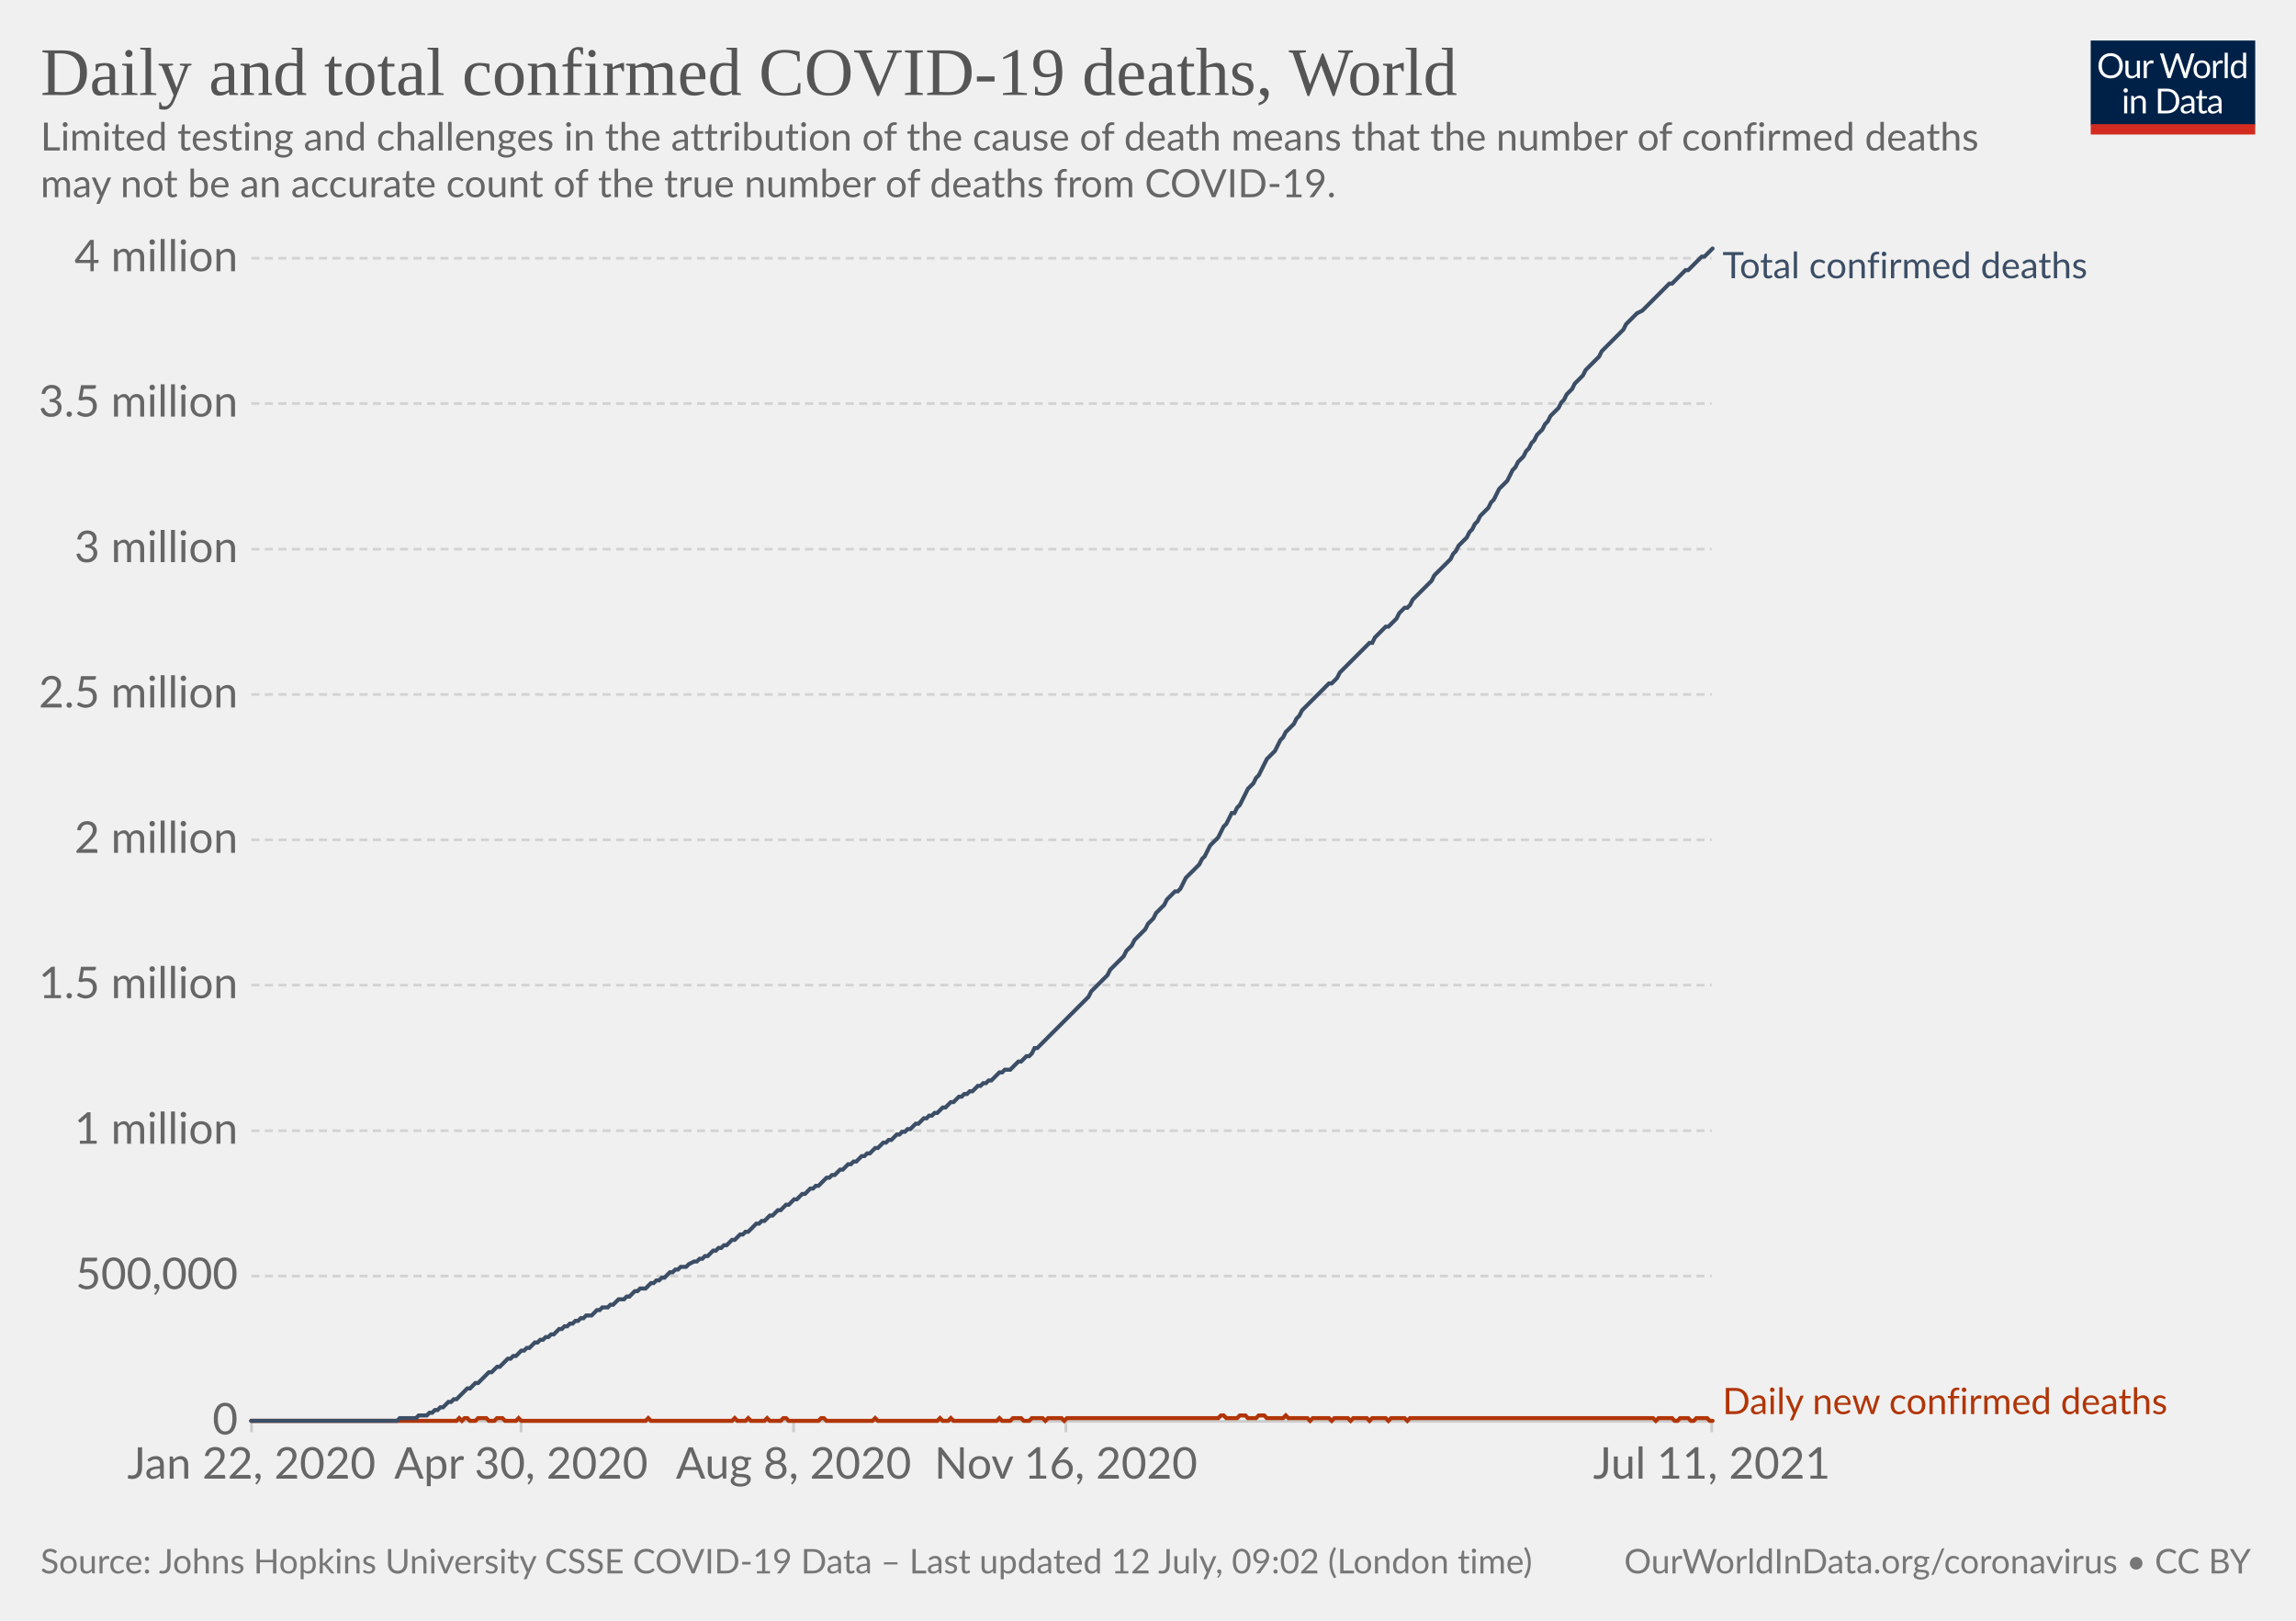
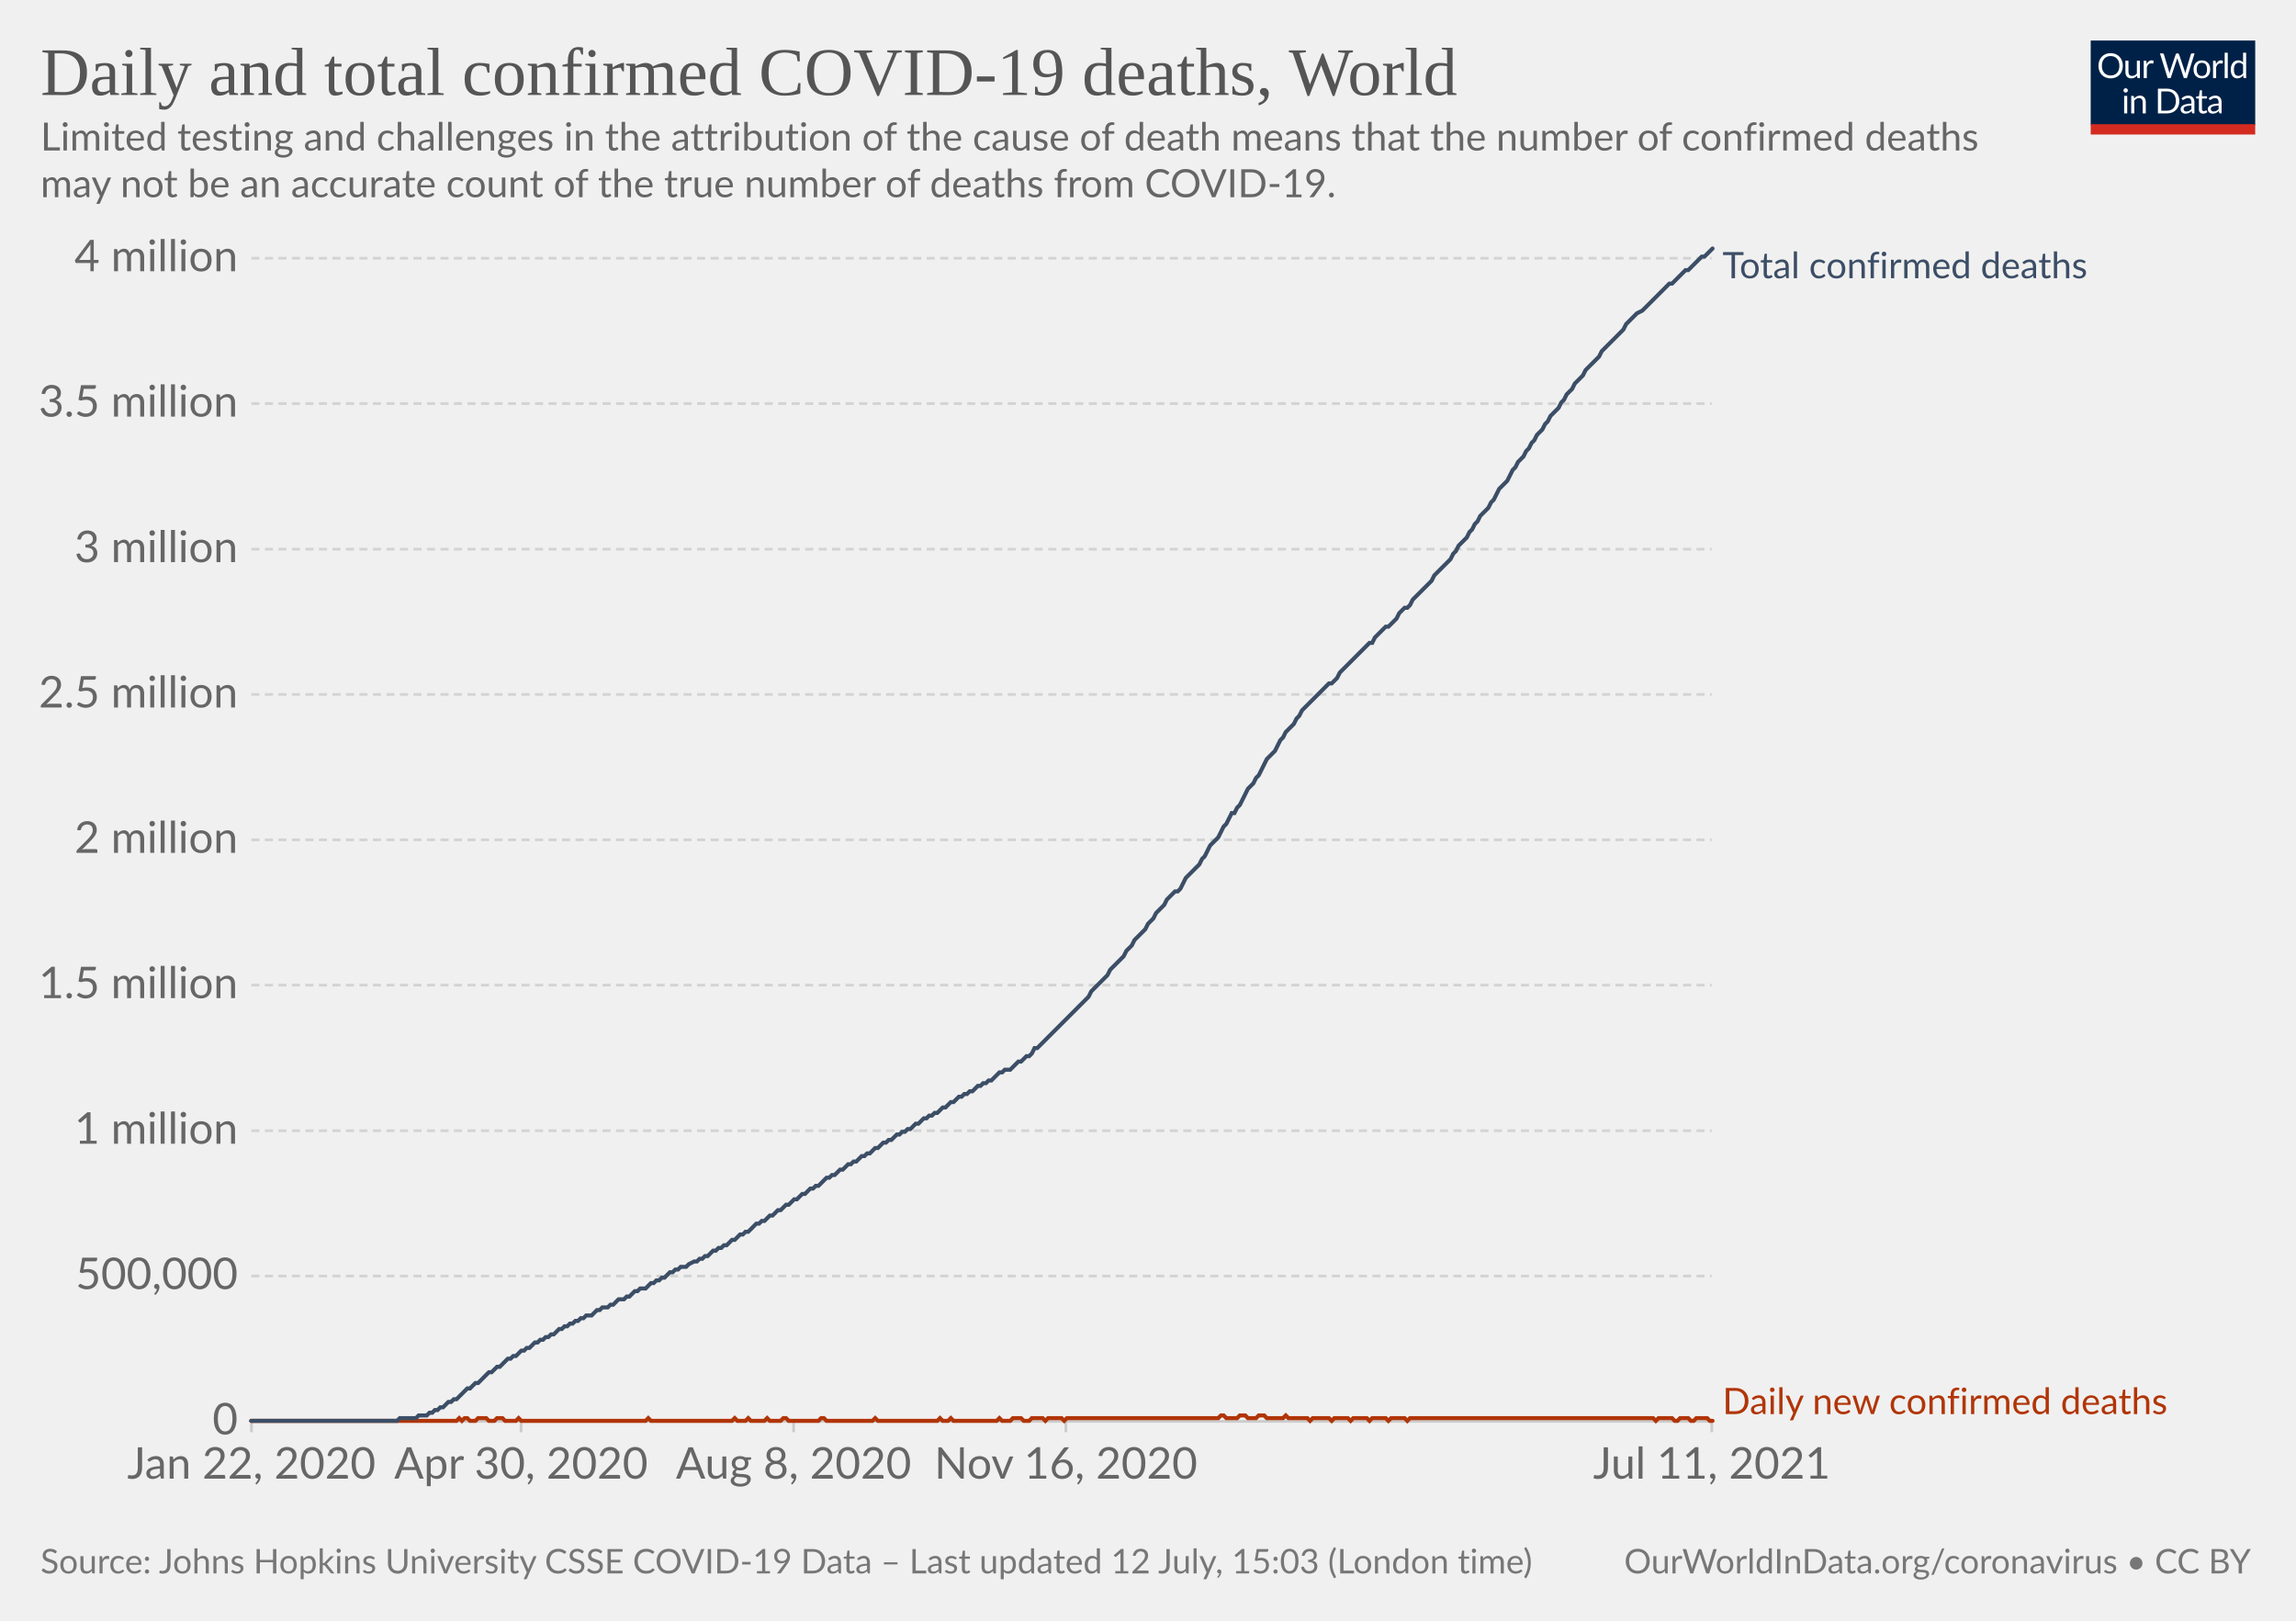
<svg xmlns="http://www.w3.org/2000/svg" version="1.1" style="background-color:#fff;-webkit-font-smoothing:antialiased" width="850" height="600" viewBox="0 0 850 600" font-family="Lato,'Helvetica Neue',Helvetica,Arial,sans-serif" font-size="18" text-rendering="optimizeLegibility">
  <g class="HeaderView">
    <g transform="matrix(.29 0 0 .29 774 15)">
      <svg className="owidLog" width="210" height="120" viewBox="0 0 210 120" fill="none">
        <g clip-path="url(#clip0)">
          <path d="M0 0h210v107.89H0V0z" fill="#002147" />
          <path d="M40.98 32.25c0 2.36-.38 4.53-1.12 6.51a14.26 14.26 0 01-8.1 8.4c-1.9.78-4.02 1.17-6.34 1.17a16.6 16.6 0 01-6.33-1.17 14.31 14.31 0 01-8.08-8.4 18.29 18.29 0 01-1.12-6.51c0-2.36.38-4.53 1.12-6.5.75-1.97 1.8-3.67 3.17-5.1a14.32 14.32 0 014.9-3.34c1.92-.8 4.03-1.19 6.34-1.19 2.32 0 4.43.4 6.34 1.19 1.92.8 3.56 1.9 4.93 3.34a14.87 14.87 0 013.17 5.1 18.1 18.1 0 011.12 6.5zm-4.38 0c0-1.94-.26-3.68-.8-5.22a10.91 10.91 0 00-2.24-3.89 9.68 9.68 0 00-3.52-2.46 11.95 11.95 0 00-4.62-.86c-1.68 0-3.21.28-4.6.86a9.88 9.88 0 00-3.54 2.46 10.91 10.91 0 00-2.24 3.9c-.53 1.53-.8 3.27-.8 5.2 0 1.94.27 3.68.8 5.22a11.17 11.17 0 002.24 3.9 10.01 10.01 0 003.55 2.44c1.38.56 2.9.83 4.6.83s3.24-.27 4.61-.83a9.8 9.8 0 003.52-2.44 11.17 11.17 0 002.25-3.9c.53-1.54.8-3.28.8-5.21zm26.22-6.54V48H60.5c-.56 0-.9-.27-1.05-.81l-.31-2.4a12.45 12.45 0 01-3.26 2.6c-1.2.64-2.58.96-4.13.96-1.22 0-2.3-.2-3.24-.6a6.52 6.52 0 01-2.33-1.7 7.37 7.37 0 01-1.43-2.67c-.3-1.04-.46-2.2-.46-3.45V25.7h3.91v14.22c0 1.68.38 2.99 1.15 3.91.77.93 1.96 1.39 3.54 1.39 1.16 0 2.24-.27 3.23-.82a10.42 10.42 0 002.8-2.28V25.7h3.91zm8.61 4.47a9.94 9.94 0 012.6-3.56 5.64 5.64 0 013.76-1.3c.47 0 .92.05 1.34.15.44.1.83.27 1.17.49l-.3 2.92c-.09.37-.3.55-.66.55-.2 0-.5-.04-.9-.13a6.21 6.21 0 00-3.24.18 4.23 4.23 0 00-1.47.92c-.42.4-.81.9-1.17 1.5-.33.58-.64 1.26-.92 2.02V48H67.7V25.71h2.25c.42 0 .72.08.88.25.16.16.27.44.33.83l.26 3.39zm61.16-13.7L122.75 48h-3.82l-7.99-24.05a21.95 21.95 0 01-.42-1.58 38.36 38.36 0 01-.44 1.58L102.05 48h-3.83L88.4 16.47h3.54c.38 0 .7.1.95.29.26.2.43.43.5.73l6.52 21.9.28 1.28.29 1.46.3-1.46.38-1.27 7.41-21.91c.1-.25.26-.48.51-.69.27-.22.58-.33.95-.33h1.23c.38 0 .69.1.92.29a1.77 1.77 0 01.53.73l7.4 21.9a28.4 28.4 0 01.68 2.62 29.52 29.52 0 01.52-2.61l6.54-21.91a1.31 1.31 0 01.48-.7c.27-.21.58-.32.95-.32h3.32zm9.35 8.88c1.63 0 3.1.27 4.4.82a9.43 9.43 0 015.46 5.94c.5 1.4.74 2.98.74 4.73 0 1.76-.25 3.34-.74 4.75a9.43 9.43 0 01-5.46 5.92c-1.3.52-2.77.79-4.4.79-1.64 0-3.12-.27-4.44-.8a9.42 9.42 0 01-3.35-2.3c-.92-1-1.63-2.2-2.13-3.61-.49-1.41-.73-3-.73-4.75s.24-3.33.73-4.73c.5-1.43 1.2-2.64 2.13-3.63a9.4 9.4 0 013.35-2.31c1.32-.55 2.8-.82 4.44-.82zm0 19.89c2.2 0 3.84-.73 4.93-2.2 1.08-1.48 1.63-3.54 1.63-6.18 0-2.66-.55-4.72-1.63-6.2-1.09-1.49-2.73-2.23-4.93-2.23-1.12 0-2.09.2-2.93.57a5.71 5.71 0 00-2.06 1.65 7.5 7.5 0 00-1.24 2.67c-.26 1.04-.4 2.22-.4 3.54 0 2.64.55 4.7 1.64 6.18 1.1 1.47 2.76 2.2 4.99 2.2zm17.97-15.07a9.94 9.94 0 012.6-3.56 5.64 5.64 0 013.76-1.3c.47 0 .91.05 1.34.15.44.1.83.27 1.16.49l-.28 2.92c-.09.37-.31.55-.66.55-.2 0-.5-.04-.9-.13a6.2 6.2 0 00-3.24.18 4.23 4.23 0 00-1.47.92c-.43.4-.82.9-1.17 1.5a13.1 13.1 0 00-.92 2.02V48h-3.94V25.71h2.24c.43 0 .72.08.88.25.17.16.28.44.33.83l.27 3.39zm15.04-14.59V48h-3.92V15.6h3.92zm19.55 15.43a6.22 6.22 0 00-2.38-2.05 6.7 6.7 0 00-2.86-.6c-2.07 0-3.66.75-4.77 2.23-1.12 1.48-1.68 3.6-1.68 6.33 0 1.46.13 2.7.38 3.74a7.29 7.29 0 001.1 2.56 4.35 4.35 0 001.78 1.45c.7.3 1.5.46 2.4.46 1.29 0 2.41-.3 3.36-.88a9.6 9.6 0 002.67-2.49V31.02zm3.91-15.43V48h-2.33c-.56 0-.9-.27-1.06-.81l-.35-2.71a12.13 12.13 0 01-3.25 2.77 8.28 8.28 0 01-4.23 1.06 7.31 7.31 0 01-6.14-2.9c-.73-.96-1.3-2.15-1.69-3.57a18.35 18.35 0 01.07-9.48 11.29 11.29 0 011.89-3.7 8.7 8.7 0 017.06-3.34 7.96 7.96 0 016.12 2.62V15.59h3.91zM46.61 70.71V93H42.7V70.71h3.91zm.84-7c0 .39-.08.75-.24 1.09a2.81 2.81 0 01-1.52 1.47 2.67 2.67 0 01-2.16 0 2.9 2.9 0 01-1.45-1.47 2.67 2.67 0 010-2.16c.15-.35.35-.65.6-.9.25-.27.53-.47.85-.62a2.67 2.67 0 012.16 0c.35.15.65.35.9.62.27.25.47.55.62.9.16.34.24.7.24 1.08zm7.97 10.24c.49-.54 1-1.04 1.54-1.48a9.85 9.85 0 013.66-1.84 8.96 8.96 0 015.43.35c.94.4 1.72.97 2.33 1.71a7.36 7.36 0 011.43 2.67c.32 1.04.49 2.19.49 3.45V93h-3.94V78.81c0-1.69-.4-3-1.17-3.92-.76-.93-1.93-1.4-3.5-1.4a6.6 6.6 0 00-3.25.83c-1 .56-1.92 1.31-2.77 2.27V93h-3.94V70.71h2.35c.56 0 .9.28 1.04.82l.3 2.42zm57.7 3.3c0 2.36-.37 4.5-1.11 6.44a14.3 14.3 0 01-3.17 4.98 14.1 14.1 0 01-4.93 3.2c-1.9.76-4.02 1.13-6.33 1.13H85.8V61.47h11.77c2.31 0 4.42.39 6.33 1.15a13.8 13.8 0 018.1 8.18 17.75 17.75 0 011.12 6.45zm-4.37 0c0-1.94-.26-3.67-.8-5.2a10.94 10.94 0 00-2.23-3.87 9.57 9.57 0 00-3.53-2.42 12.23 12.23 0 00-4.61-.83h-7.5v24.62h7.5c1.7 0 3.24-.28 4.61-.84a9.7 9.7 0 003.53-2.4 10.94 10.94 0 002.24-3.87c.53-1.53.8-3.26.8-5.2zm19.8 5.72c-1.8.06-3.34.2-4.62.44-1.26.22-2.3.51-3.1.88-.8.36-1.37.8-1.74 1.3-.35.5-.53 1.05-.53 1.67 0 .58.1 1.1.3 1.52a3 3 0 00.76 1.05c.34.27.73.46 1.17.6a6.13 6.13 0 001.45.17 7.28 7.28 0 003.5-.81 11.95 11.95 0 002.82-2.2v-4.62zm-12.65-9.11a12.73 12.73 0 013.98-2.66c1.43-.59 3-.88 4.73-.88 1.25 0 2.36.2 3.33.61a6.81 6.81 0 013.94 4.38c.33 1.04.5 2.19.5 3.43V93h-1.74a1.8 1.8 0 01-.88-.18c-.2-.13-.36-.38-.48-.74l-.44-2.12-1.72 1.46a9.48 9.48 0 01-3.74 1.7c-.69.15-1.46.23-2.3.23-.87 0-1.69-.12-2.45-.35a5.34 5.34 0 01-3.34-2.93 6.64 6.64 0 01-.49-2.64c0-.88.25-1.72.73-2.53a6.33 6.33 0 012.35-2.17c1.09-.63 2.5-1.15 4.25-1.54 1.75-.41 3.89-.65 6.42-.7v-1.75c0-1.73-.37-3.03-1.12-3.91-.75-.9-1.84-1.34-3.28-1.34-.97 0-1.78.12-2.44.37-.64.23-1.2.5-1.7.81l-1.23.82c-.33.23-.67.35-1 .35-.27 0-.5-.07-.69-.2a2.1 2.1 0 01-.48-.53l-.7-1.25zm27.67 19.5c-1.76 0-3.12-.5-4.07-1.48-.94-.98-1.41-2.4-1.41-4.25V74h-2.68a.9.9 0 01-.6-.2c-.16-.14-.24-.36-.24-.66v-1.56l3.65-.46.9-6.89a.9.9 0 01.29-.52.88.88 0 01.62-.22H142v7.67h6.44V74H142v13.38c0 .94.22 1.63.68 2.09.45.45 1.04.68 1.76.68a3.21 3.21 0 001.85-.53l.55-.35c.16-.12.3-.18.41-.18.2 0 .4.13.55.38l1.15 1.87a7.45 7.45 0 01-2.44 1.5 8.53 8.53 0 01-2.95.52zm19.68-10.4c-1.8.07-3.34.21-4.62.45-1.26.22-2.3.51-3.1.88-.8.36-1.37.8-1.74 1.3-.35.5-.53 1.05-.53 1.67 0 .58.1 1.1.3 1.52a2.9 2.9 0 00.76 1.05c.34.27.73.46 1.17.6a6.13 6.13 0 001.45.17 7.3 7.3 0 003.5-.81 12.04 12.04 0 002.82-2.2v-4.62zm-12.65-9.1a12.72 12.72 0 013.99-2.66c1.42-.59 3-.88 4.72-.88 1.25 0 2.36.2 3.33.61a6.81 6.81 0 013.94 4.38c.33 1.04.5 2.19.5 3.43V93h-1.74a1.8 1.8 0 01-.88-.18c-.2-.13-.36-.38-.48-.74l-.44-2.12-1.72 1.46a9.48 9.48 0 01-3.74 1.7c-.69.15-1.46.23-2.3.23-.87 0-1.69-.12-2.45-.35a5.33 5.33 0 01-3.34-2.93 6.62 6.62 0 01-.49-2.64c0-.88.25-1.72.73-2.53a6.33 6.33 0 012.35-2.17c1.09-.63 2.5-1.15 4.25-1.54a31.2 31.2 0 016.42-.7v-1.75c0-1.73-.37-3.03-1.12-3.91-.75-.9-1.84-1.34-3.28-1.34-.97 0-1.78.12-2.44.37-.64.23-1.2.5-1.7.81l-1.22.82c-.34.23-.68.35-1.02.35-.26 0-.49-.07-.68-.2a1.88 1.88 0 01-.48-.53l-.7-1.25zM40.98 32.25c0 2.36-.38 4.53-1.12 6.51a14.26 14.26 0 01-8.1 8.4c-1.9.78-4.02 1.17-6.34 1.17a16.6 16.6 0 01-6.33-1.17 14.31 14.31 0 01-8.08-8.4 18.29 18.29 0 01-1.12-6.51c0-2.36.38-4.53 1.12-6.5.75-1.97 1.8-3.67 3.17-5.1a14.32 14.32 0 014.9-3.34c1.92-.8 4.03-1.19 6.34-1.19 2.32 0 4.43.4 6.34 1.19 1.92.8 3.56 1.9 4.93 3.34a14.87 14.87 0 013.17 5.1 18.1 18.1 0 011.12 6.5zm-4.38 0c0-1.94-.26-3.68-.8-5.22a10.91 10.91 0 00-2.24-3.89 9.68 9.68 0 00-3.52-2.46 11.95 11.95 0 00-4.62-.86c-1.68 0-3.21.28-4.6.86a9.88 9.88 0 00-3.54 2.46 10.91 10.91 0 00-2.24 3.9c-.53 1.53-.8 3.27-.8 5.2 0 1.94.27 3.68.8 5.22a11.17 11.17 0 002.24 3.9 10.01 10.01 0 003.55 2.44c1.38.56 2.9.83 4.6.83s3.24-.27 4.61-.83a9.8 9.8 0 003.52-2.44 11.17 11.17 0 002.25-3.9c.53-1.54.8-3.28.8-5.21zm26.22-6.54V48H60.5c-.56 0-.9-.27-1.05-.81l-.31-2.4a12.45 12.45 0 01-3.26 2.6c-1.2.64-2.58.96-4.13.96-1.22 0-2.3-.2-3.24-.6a6.52 6.52 0 01-2.33-1.7 7.37 7.37 0 01-1.43-2.67c-.3-1.04-.46-2.2-.46-3.45V25.7h3.91v14.22c0 1.68.38 2.99 1.15 3.91.77.93 1.96 1.39 3.54 1.39 1.16 0 2.24-.27 3.23-.82a10.42 10.42 0 002.8-2.28V25.7h3.91zm8.61 4.47a9.94 9.94 0 012.6-3.56 5.64 5.64 0 013.76-1.3c.47 0 .92.05 1.34.15.44.1.83.27 1.17.49l-.3 2.92c-.09.37-.3.55-.66.55-.2 0-.5-.04-.9-.13a6.21 6.21 0 00-3.24.18 4.23 4.23 0 00-1.47.92c-.42.4-.81.9-1.17 1.5-.33.58-.64 1.26-.92 2.02V48H67.7V25.71h2.25c.42 0 .72.08.88.25.16.16.27.44.33.83l.26 3.39zm61.16-13.7L122.75 48h-3.82l-7.99-24.05a21.95 21.95 0 01-.42-1.58 38.36 38.36 0 01-.44 1.58L102.05 48h-3.83L88.4 16.47h3.54c.38 0 .7.1.95.29.26.2.43.43.5.73l6.52 21.9.28 1.28.29 1.46.3-1.46.38-1.27 7.41-21.91c.1-.25.26-.48.51-.69.27-.22.58-.33.95-.33h1.23c.38 0 .69.1.92.29a1.77 1.77 0 01.53.73l7.4 21.9a28.4 28.4 0 01.68 2.62 29.52 29.52 0 01.52-2.61l6.54-21.91a1.31 1.31 0 01.48-.7c.27-.21.58-.32.95-.32h3.32zm9.35 8.88c1.63 0 3.1.27 4.4.82a9.43 9.43 0 015.46 5.94c.5 1.4.74 2.98.74 4.73 0 1.76-.25 3.34-.74 4.75a9.43 9.43 0 01-5.46 5.92c-1.3.52-2.77.79-4.4.79-1.64 0-3.12-.27-4.44-.8a9.42 9.42 0 01-3.35-2.3c-.92-1-1.63-2.2-2.13-3.61-.49-1.41-.73-3-.73-4.75s.24-3.33.73-4.73c.5-1.43 1.2-2.64 2.13-3.63a9.4 9.4 0 013.35-2.31c1.32-.55 2.8-.82 4.44-.82zm0 19.89c2.2 0 3.84-.73 4.93-2.2 1.08-1.48 1.63-3.54 1.63-6.18 0-2.66-.55-4.72-1.63-6.2-1.09-1.49-2.73-2.23-4.93-2.23-1.12 0-2.09.2-2.93.57a5.71 5.71 0 00-2.06 1.65 7.5 7.5 0 00-1.24 2.67c-.26 1.04-.4 2.22-.4 3.54 0 2.64.55 4.7 1.64 6.18 1.1 1.47 2.76 2.2 4.99 2.2zm17.97-15.07a9.94 9.94 0 012.6-3.56 5.64 5.64 0 013.76-1.3c.47 0 .91.05 1.34.15.44.1.83.27 1.16.49l-.28 2.92c-.09.37-.31.55-.66.55-.2 0-.5-.04-.9-.13a6.2 6.2 0 00-3.24.18 4.23 4.23 0 00-1.47.92c-.43.4-.82.9-1.17 1.5a13.1 13.1 0 00-.92 2.02V48h-3.94V25.71h2.24c.43 0 .72.08.88.25.17.16.28.44.33.83l.27 3.39zm15.04-14.59V48h-3.92V15.6h3.92zm19.55 15.43a6.22 6.22 0 00-2.38-2.05 6.7 6.7 0 00-2.86-.6c-2.07 0-3.66.75-4.77 2.23-1.12 1.48-1.68 3.6-1.68 6.33 0 1.46.13 2.7.38 3.74a7.29 7.29 0 001.1 2.56 4.35 4.35 0 001.78 1.45c.7.3 1.5.46 2.4.46 1.29 0 2.41-.3 3.36-.88a9.6 9.6 0 002.67-2.49V31.02zm3.91-15.43V48h-2.33c-.56 0-.9-.27-1.06-.81l-.35-2.71a12.13 12.13 0 01-3.25 2.77 8.28 8.28 0 01-4.23 1.06 7.31 7.31 0 01-6.14-2.9c-.73-.96-1.3-2.15-1.69-3.57a18.35 18.35 0 01.07-9.48 11.29 11.29 0 011.89-3.7 8.7 8.7 0 017.06-3.34 7.96 7.96 0 016.12 2.62V15.59h3.91zM46.61 70.71V93H42.7V70.71h3.91zm.84-7c0 .39-.08.75-.24 1.09a2.81 2.81 0 01-1.52 1.47 2.67 2.67 0 01-2.16 0 2.9 2.9 0 01-1.45-1.47 2.67 2.67 0 010-2.16c.15-.35.35-.65.6-.9.25-.27.53-.47.85-.62a2.67 2.67 0 012.16 0c.35.15.65.35.9.62.27.25.47.55.62.9.16.34.24.7.24 1.08zm7.97 10.24c.49-.54 1-1.04 1.54-1.48a9.85 9.85 0 013.66-1.84 8.96 8.96 0 015.43.35c.94.4 1.72.97 2.33 1.71a7.36 7.36 0 011.43 2.67c.32 1.04.49 2.19.49 3.45V93h-3.94V78.81c0-1.69-.4-3-1.17-3.92-.76-.93-1.93-1.4-3.5-1.4a6.6 6.6 0 00-3.25.83c-1 .56-1.92 1.31-2.77 2.27V93h-3.94V70.71h2.35c.56 0 .9.28 1.04.82l.3 2.42zm57.7 3.3c0 2.36-.37 4.5-1.11 6.44a14.3 14.3 0 01-3.17 4.98 14.1 14.1 0 01-4.93 3.2c-1.9.76-4.02 1.13-6.33 1.13H85.8V61.47h11.77c2.31 0 4.42.39 6.33 1.15a13.8 13.8 0 018.1 8.18 17.75 17.75 0 011.12 6.45zm-4.37 0c0-1.94-.26-3.67-.8-5.2a10.94 10.94 0 00-2.23-3.87 9.57 9.57 0 00-3.53-2.42 12.23 12.23 0 00-4.61-.83h-7.5v24.62h7.5c1.7 0 3.24-.28 4.61-.84a9.7 9.7 0 003.53-2.4 10.94 10.94 0 002.24-3.87c.53-1.53.8-3.26.8-5.2zm19.8 5.72c-1.8.06-3.34.2-4.62.44-1.26.22-2.3.51-3.1.88-.8.36-1.37.8-1.74 1.3-.35.5-.53 1.05-.53 1.67 0 .58.1 1.1.3 1.52a3 3 0 00.76 1.05c.34.27.73.46 1.17.6a6.13 6.13 0 001.45.17 7.28 7.28 0 003.5-.81 11.95 11.95 0 002.82-2.2v-4.62zm-12.65-9.11a12.73 12.73 0 013.98-2.66c1.43-.59 3-.88 4.73-.88 1.25 0 2.36.2 3.33.61a6.81 6.81 0 013.94 4.38c.33 1.04.5 2.19.5 3.43V93h-1.74a1.8 1.8 0 01-.88-.18c-.2-.13-.36-.38-.48-.74l-.44-2.12-1.72 1.46a9.48 9.48 0 01-3.74 1.7c-.69.15-1.46.23-2.3.23-.87 0-1.69-.12-2.45-.35a5.34 5.34 0 01-3.34-2.93 6.64 6.64 0 01-.49-2.64c0-.88.25-1.72.73-2.53a6.33 6.33 0 012.35-2.17c1.09-.63 2.5-1.15 4.25-1.54 1.75-.41 3.89-.65 6.42-.7v-1.75c0-1.73-.37-3.03-1.12-3.91-.75-.9-1.84-1.34-3.28-1.34-.97 0-1.78.12-2.44.37-.64.23-1.2.5-1.7.81l-1.23.82c-.33.23-.67.35-1 .35-.27 0-.5-.07-.69-.2a2.1 2.1 0 01-.48-.53l-.7-1.25zm27.67 19.5c-1.76 0-3.12-.5-4.07-1.48-.94-.98-1.41-2.4-1.41-4.25V74h-2.68a.9.9 0 01-.6-.2c-.16-.14-.24-.36-.24-.66v-1.56l3.65-.46.9-6.89a.9.9 0 01.29-.52.88.88 0 01.62-.22H142v7.67h6.44V74H142v13.38c0 .94.22 1.63.68 2.09.45.45 1.04.68 1.76.68a3.21 3.21 0 001.85-.53l.55-.35c.16-.12.3-.18.41-.18.2 0 .4.13.55.38l1.15 1.87a7.45 7.45 0 01-2.44 1.5 8.53 8.53 0 01-2.95.52zm19.68-10.4c-1.8.07-3.34.21-4.62.45-1.26.22-2.3.51-3.1.88-.8.36-1.37.8-1.74 1.3-.35.5-.53 1.05-.53 1.67 0 .58.1 1.1.3 1.52a2.9 2.9 0 00.76 1.05c.34.27.73.46 1.17.6a6.13 6.13 0 001.45.17 7.3 7.3 0 003.5-.81 12.04 12.04 0 002.82-2.2v-4.62zm-12.65-9.1a12.72 12.72 0 013.99-2.66c1.42-.59 3-.88 4.72-.88 1.25 0 2.36.2 3.33.61a6.81 6.81 0 013.94 4.38c.33 1.04.5 2.19.5 3.43V93h-1.74a1.8 1.8 0 01-.88-.18c-.2-.13-.36-.38-.48-.74l-.44-2.12-1.72 1.46a9.48 9.48 0 01-3.74 1.7c-.69.15-1.46.23-2.3.23-.87 0-1.69-.12-2.45-.35a5.33 5.33 0 01-3.34-2.93 6.62 6.62 0 01-.49-2.64c0-.88.25-1.72.73-2.53a6.33 6.33 0 012.35-2.17c1.09-.63 2.5-1.15 4.25-1.54a31.2 31.2 0 016.42-.7v-1.75c0-1.73-.37-3.03-1.12-3.91-.75-.9-1.84-1.34-3.28-1.34-.97 0-1.78.12-2.44.37-.64.23-1.2.5-1.7.81l-1.22.82c-.34.23-.68.35-1.02.35-.26 0-.49-.07-.68-.2a1.88 1.88 0 01-.48-.53l-.7-1.25zM40.98 32.25c0 2.36-.38 4.53-1.12 6.51a14.26 14.26 0 01-8.1 8.4c-1.9.78-4.02 1.17-6.34 1.17a16.6 16.6 0 01-6.33-1.17 14.31 14.31 0 01-8.08-8.4 18.29 18.29 0 01-1.12-6.51c0-2.36.38-4.53 1.12-6.5.75-1.97 1.8-3.67 3.17-5.1a14.32 14.32 0 014.9-3.34c1.92-.8 4.03-1.19 6.34-1.19 2.32 0 4.43.4 6.34 1.19 1.92.8 3.56 1.9 4.93 3.34a14.87 14.87 0 013.17 5.1 18.1 18.1 0 011.12 6.5zm-4.38 0c0-1.94-.26-3.68-.8-5.22a10.91 10.91 0 00-2.24-3.89 9.68 9.68 0 00-3.52-2.46 11.95 11.95 0 00-4.62-.86c-1.68 0-3.21.28-4.6.86a9.88 9.88 0 00-3.54 2.46 10.91 10.91 0 00-2.24 3.9c-.53 1.53-.8 3.27-.8 5.2 0 1.94.27 3.68.8 5.22a11.17 11.17 0 002.24 3.9 10.01 10.01 0 003.55 2.44c1.38.56 2.9.83 4.6.83s3.24-.27 4.61-.83a9.8 9.8 0 003.52-2.44 11.17 11.17 0 002.25-3.9c.53-1.54.8-3.28.8-5.21zm26.22-6.54V48H60.5c-.56 0-.9-.27-1.05-.81l-.31-2.4a12.45 12.45 0 01-3.26 2.6c-1.2.64-2.58.96-4.13.96-1.22 0-2.3-.2-3.24-.6a6.52 6.52 0 01-2.33-1.7 7.37 7.37 0 01-1.43-2.67c-.3-1.04-.46-2.2-.46-3.45V25.7h3.91v14.22c0 1.68.38 2.99 1.15 3.91.77.93 1.96 1.39 3.54 1.39 1.16 0 2.24-.27 3.23-.82a10.42 10.42 0 002.8-2.28V25.7h3.91zm8.61 4.47a9.94 9.94 0 012.6-3.56 5.64 5.64 0 013.76-1.3c.47 0 .92.05 1.34.15.44.1.83.27 1.17.49l-.3 2.92c-.09.37-.3.55-.66.55-.2 0-.5-.04-.9-.13a6.21 6.21 0 00-3.24.18 4.23 4.23 0 00-1.47.92c-.42.4-.81.9-1.17 1.5-.33.58-.64 1.26-.92 2.02V48H67.7V25.71h2.25c.42 0 .72.08.88.25.16.16.27.44.33.83l.26 3.39zm61.16-13.7L122.75 48h-3.82l-7.99-24.05a21.95 21.95 0 01-.42-1.58 38.36 38.36 0 01-.44 1.58L102.05 48h-3.83L88.4 16.47h3.54c.38 0 .7.1.95.29.26.2.43.43.5.73l6.52 21.9.28 1.28.29 1.46.3-1.46.38-1.27 7.41-21.91c.1-.25.26-.48.51-.69.27-.22.58-.33.95-.33h1.23c.38 0 .69.1.92.29a1.77 1.77 0 01.53.73l7.4 21.9a28.4 28.4 0 01.68 2.62 29.52 29.52 0 01.52-2.61l6.54-21.91a1.31 1.31 0 01.48-.7c.27-.21.58-.32.95-.32h3.32zm9.35 8.88c1.63 0 3.1.27 4.4.82a9.43 9.43 0 015.46 5.94c.5 1.4.74 2.98.74 4.73 0 1.76-.25 3.34-.74 4.75a9.43 9.43 0 01-5.46 5.92c-1.3.52-2.77.79-4.4.79-1.64 0-3.12-.27-4.44-.8a9.42 9.42 0 01-3.35-2.3c-.92-1-1.63-2.2-2.13-3.61-.49-1.41-.73-3-.73-4.75s.24-3.33.73-4.73c.5-1.43 1.2-2.64 2.13-3.63a9.4 9.4 0 013.35-2.31c1.32-.55 2.8-.82 4.44-.82zm0 19.89c2.2 0 3.84-.73 4.93-2.2 1.08-1.48 1.63-3.54 1.63-6.18 0-2.66-.55-4.72-1.63-6.2-1.09-1.49-2.73-2.23-4.93-2.23-1.12 0-2.09.2-2.93.57a5.71 5.71 0 00-2.06 1.65 7.5 7.5 0 00-1.24 2.67c-.26 1.04-.4 2.22-.4 3.54 0 2.64.55 4.7 1.64 6.18 1.1 1.47 2.76 2.2 4.99 2.2zm17.97-15.07a9.94 9.94 0 012.6-3.56 5.64 5.64 0 013.76-1.3c.47 0 .91.05 1.34.15.44.1.83.27 1.16.49l-.28 2.92c-.09.37-.31.55-.66.55-.2 0-.5-.04-.9-.13a6.2 6.2 0 00-3.24.18 4.23 4.23 0 00-1.47.92c-.43.4-.82.9-1.17 1.5a13.1 13.1 0 00-.92 2.02V48h-3.94V25.71h2.24c.43 0 .72.08.88.25.17.16.28.44.33.83l.27 3.39zm15.04-14.59V48h-3.92V15.6h3.92zm19.55 15.43a6.22 6.22 0 00-2.38-2.05 6.7 6.7 0 00-2.86-.6c-2.07 0-3.66.75-4.77 2.23-1.12 1.48-1.68 3.6-1.68 6.33 0 1.46.13 2.7.38 3.74a7.29 7.29 0 001.1 2.56 4.35 4.35 0 001.78 1.45c.7.3 1.5.46 2.4.46 1.29 0 2.41-.3 3.36-.88a9.6 9.6 0 002.67-2.49V31.02zm3.91-15.43V48h-2.33c-.56 0-.9-.27-1.06-.81l-.35-2.71a12.13 12.13 0 01-3.25 2.77 8.28 8.28 0 01-4.23 1.06 7.31 7.31 0 01-6.14-2.9c-.73-.96-1.3-2.15-1.69-3.57a18.35 18.35 0 01.07-9.48 11.29 11.29 0 011.89-3.7 8.7 8.7 0 017.06-3.34 7.96 7.96 0 016.12 2.62V15.59h3.91zM46.61 70.71V93H42.7V70.71h3.91zm.84-7c0 .39-.08.75-.24 1.09a2.81 2.81 0 01-1.52 1.47 2.67 2.67 0 01-2.16 0 2.9 2.9 0 01-1.45-1.47 2.67 2.67 0 010-2.16c.15-.35.35-.65.6-.9.25-.27.53-.47.85-.62a2.67 2.67 0 012.16 0c.35.15.65.35.9.62.27.25.47.55.62.9.16.34.24.7.24 1.08zm7.97 10.24c.49-.54 1-1.04 1.54-1.48a9.85 9.85 0 013.66-1.84 8.96 8.96 0 015.43.35c.94.4 1.72.97 2.33 1.71a7.36 7.36 0 011.43 2.67c.32 1.04.49 2.19.49 3.45V93h-3.94V78.81c0-1.69-.4-3-1.17-3.92-.76-.93-1.93-1.4-3.5-1.4a6.6 6.6 0 00-3.25.83c-1 .56-1.92 1.31-2.77 2.27V93h-3.94V70.71h2.35c.56 0 .9.28 1.04.82l.3 2.42zm57.7 3.3c0 2.36-.37 4.5-1.11 6.44a14.3 14.3 0 01-3.17 4.98 14.1 14.1 0 01-4.93 3.2c-1.9.76-4.02 1.13-6.33 1.13H85.8V61.47h11.77c2.31 0 4.42.39 6.33 1.15a13.8 13.8 0 018.1 8.18 17.75 17.75 0 011.12 6.45zm-4.37 0c0-1.94-.26-3.67-.8-5.2a10.94 10.94 0 00-2.23-3.87 9.57 9.57 0 00-3.53-2.42 12.23 12.23 0 00-4.61-.83h-7.5v24.62h7.5c1.7 0 3.24-.28 4.61-.84a9.7 9.7 0 003.53-2.4 10.94 10.94 0 002.24-3.87c.53-1.53.8-3.26.8-5.2zm19.8 5.72c-1.8.06-3.34.2-4.62.44-1.26.22-2.3.51-3.1.88-.8.36-1.37.8-1.74 1.3-.35.5-.53 1.05-.53 1.67 0 .58.1 1.1.3 1.52a3 3 0 00.76 1.05c.34.27.73.46 1.17.6a6.13 6.13 0 001.45.17 7.28 7.28 0 003.5-.81 11.95 11.95 0 002.82-2.2v-4.62zm-12.65-9.11a12.73 12.73 0 013.98-2.66c1.43-.59 3-.88 4.73-.88 1.25 0 2.36.2 3.33.61a6.81 6.81 0 013.94 4.38c.33 1.04.5 2.19.5 3.43V93h-1.74a1.8 1.8 0 01-.88-.18c-.2-.13-.36-.38-.48-.74l-.44-2.12-1.72 1.46a9.48 9.48 0 01-3.74 1.7c-.69.15-1.46.23-2.3.23-.87 0-1.69-.12-2.45-.35a5.34 5.34 0 01-3.34-2.93 6.64 6.64 0 01-.49-2.64c0-.88.25-1.72.73-2.53a6.33 6.33 0 012.35-2.17c1.09-.63 2.5-1.15 4.25-1.54 1.75-.41 3.89-.65 6.42-.7v-1.75c0-1.73-.37-3.03-1.12-3.91-.75-.9-1.84-1.34-3.28-1.34-.97 0-1.78.12-2.44.37-.64.23-1.2.5-1.7.81l-1.23.82c-.33.23-.67.35-1 .35-.27 0-.5-.07-.69-.2a2.1 2.1 0 01-.48-.53l-.7-1.25zm27.67 19.5c-1.76 0-3.12-.5-4.07-1.48-.94-.98-1.41-2.4-1.41-4.25V74h-2.68a.9.9 0 01-.6-.2c-.16-.14-.24-.36-.24-.66v-1.56l3.65-.46.9-6.89a.9.9 0 01.29-.52.88.88 0 01.62-.22H142v7.67h6.44V74H142v13.38c0 .94.22 1.63.68 2.09.45.45 1.04.68 1.76.68a3.21 3.21 0 001.85-.53l.55-.35c.16-.12.3-.18.41-.18.2 0 .4.13.55.38l1.15 1.87a7.45 7.45 0 01-2.44 1.5 8.53 8.53 0 01-2.95.52zm19.68-10.4c-1.8.07-3.34.21-4.62.45-1.26.22-2.3.51-3.1.88-.8.36-1.37.8-1.74 1.3-.35.5-.53 1.05-.53 1.67 0 .58.1 1.1.3 1.52a2.9 2.9 0 00.76 1.05c.34.27.73.46 1.17.6a6.13 6.13 0 001.45.17 7.3 7.3 0 003.5-.81 12.04 12.04 0 002.82-2.2v-4.62zm-12.65-9.1a12.72 12.72 0 013.99-2.66c1.42-.59 3-.88 4.72-.88 1.25 0 2.36.2 3.33.61a6.81 6.81 0 013.94 4.38c.33 1.04.5 2.19.5 3.43V93h-1.74a1.8 1.8 0 01-.88-.18c-.2-.13-.36-.38-.48-.74l-.44-2.12-1.72 1.46a9.48 9.48 0 01-3.74 1.7c-.69.15-1.46.23-2.3.23-.87 0-1.69-.12-2.45-.35a5.33 5.33 0 01-3.34-2.93 6.62 6.62 0 01-.49-2.64c0-.88.25-1.72.73-2.53a6.33 6.33 0 012.35-2.17c1.09-.63 2.5-1.15 4.25-1.54a31.2 31.2 0 016.42-.7v-1.75c0-1.73-.37-3.03-1.12-3.91-.75-.9-1.84-1.34-3.28-1.34-.97 0-1.78.12-2.44.37-.64.23-1.2.5-1.7.81l-1.22.82c-.34.23-.68.35-1.02.35-.26 0-.49-.07-.68-.2a1.88 1.88 0 01-.48-.53l-.7-1.25z" fill="#fff" />
          <path fill="#D42B21" d="M0 106.79h210V120H0z" />
        </g>
        <defs>
          <clipPath id="clip0">
            <path fill="#fff" d="M0 0h210v120H0z" />
          </clipPath>
        </defs>
      </svg>
    </g>
    <a href="https://ourworldindata.org/grapher/total-daily-covid-deaths?country=~OWID_WRL" target="_blank" rel="noopener" font-family="&quot;Playfair Display&quot;,Georgia,&quot;Times New Roman&quot;,serif">
      <text font-size="25.2" x="15" y="35.2" fill="#555">
        <tspan x="15" y="35.16">Daily and total confirmed COVID-19 deaths, World</tspan>
      </text>
    </a>
    <text font-size="14.4" x="15" y="55.7" fill="#666">
      <tspan x="15" y="55.72">Limited testing and challenges in the attribution of the cause of death means that the number of confirmed deaths</tspan>
      <tspan x="15" y="73">may not be an accurate count of the true number of deaths from COVID-19.</tspan>
    </text>
  </g>
  <g class="LineChart">
    <defs>
      <clipPath id="a">
        <path d="M83.06 74.2h830v910.4h-830z" />
      </clipPath>
    </defs>
    <g class="DualAxisView">
      <g class="HorizontalAxis">
        <path stroke="#ccc" d="M93.1 526.2v4M192.9 526.2v4M293.8 526.2v4M394.6 526.2v4M633.7 526.2v4" />
        <text x="93.1" y="547.4" fill="#666" text-anchor="middle" font-size="16.2">Jan 22, 2020</text>
        <text x="192.9" y="547.4" fill="#666" text-anchor="middle" font-size="16.2">Apr 30, 2020</text>
        <text x="293.8" y="547.4" fill="#666" text-anchor="middle" font-size="16.2">Aug 8, 2020</text>
        <text x="394.6" y="547.4" fill="#666" text-anchor="middle" font-size="16.2">Nov 16, 2020</text>
        <text x="633.7" y="547.4" fill="#666" text-anchor="middle" font-size="16.2">Jul 11, 2021</text>
      </g>
      <g class="VerticalAxis" fill="#666" dominant-baseline="middle" text-anchor="end" font-size="16.2">
        <text x="88.06" y="526.2">0</text>
        <text x="88.06" y="472.4">500,000</text>
        <text x="88.06" y="418.6">1 million</text>
        <text x="88.06" y="364.7">1.5 million</text>
        <text x="88.06" y="310.9">2 million</text>
        <text x="88.06" y="257.1">2.5 million</text>
        <text x="88.06" y="203.3">3 million</text>
        <text x="88.06" y="149.4">3.5 million</text>
        <text x="88.06" y="95.6">4 million</text>
      </g>
      <g class="AxisGridLines horizontalLines">
        <path stroke="#ccc" d="M93.06 526.2h540.62" />
        <path stroke="#d3d3d3" stroke-dasharray="3,2" d="M93.06 472.4h540.62M93.06 418.6h540.62M93.06 364.7h540.62M93.06 310.9h540.62M93.06 257.1h540.62M93.06 203.3h540.62M93.06 149.4h540.62M93.06 95.6h540.62" />
      </g>
    </g>
    <g clip-path="url(#a)">
      <g class="LineLabels" cursor="default">
        <g class="legendMark">
          <text font-size="13.5" x="637.7" y="103" fill="#3C4E66">
            <tspan x="637.68" y="103">Total confirmed deaths</tspan>
          </text>
        </g>
        <g class="legendMark">
          <text font-size="13.5" x="637.7" y="523.5" fill="#B13507">
            <tspan x="637.68" y="523.5">Daily new confirmed deaths</tspan>
          </text>
        </g>
      </g>
      <g class="Lines">
        <g>
          <path stroke-linecap="round" stroke="#ddd" d="M93 526h76l1-1 1 1 1-1h1l1 1h2l1-1h3l1 1h2l1-1h2l1 1h4l1-1 1 1h46l1-1 1 1h30l1-1 1 1h3l1-1 1 1h5l1-1 1 1h4l1-1h1l1 1h11l1-1h1l1 1h17l1-1 1 1h22l1-1 1 1h2l1-1 1 1h16l1-1 1 1h3l1-1h3l1 1h2l1-1h4l1 1 1-1h5l1 1 1-1h56l1-1h1l1 1h4l1-1h2l1 1h3l1-1h2l1 1h6l1-1 1 1h7l1 1 1-1h6l1 1 1-1h5l1 1 1-1h5l1 1 1-1h5l1 1 1-1h5l1 1 1-1h90l1 1 1-1h5l1 1h1l1-1h3l1 1h1l1-1h4l1 1h1" fill="none" stroke-width="1" />
        </g>
        <g>
          <path stroke-linecap="round" stroke="#ddd" d="M93 526h54l1-1h6l1-1h3l1-1h1l1-1h1l1-1h1l1-1 1-1h1l1-1h1l1-1 1-1 1-1 1-1h1l1-1 1-1h1l1-1 1-1 1-1 1-1h1l1-1 1-1h1l1-1 1-1 1-1h1l1-1h1l1-1 1-1h1l1-1h1l1-1 1-1h1l1-1h1l1-1h1l1-1h1l1-1 1-1h1l1-1h1l1-1h1l1-1h1l1-1h1l1-1h2l1-1 1-1h1l1-1h2l1-1h1l1-1 1-1h2l1-1h1l1-1 1-1h1l1-1h2l1-1 1-1h1l1-1h1l1-1h1l1-1 1-1h1l1-1h1l1-1h2l1-1 2-1h1l1-1h1l1-1h1l1-1 1-1h1l1-1h1l1-1h1l1-1 1-1h1l1-1 1-1h1l1-1h1l1-1 1-1 1-1h1l1-1h1l1-1 1-1h1l1-1 1-1h1l1-1 1-1h1l1-1 1-1h1l1-1 1-1h1l1-1 1-1h1l1-1h1l1-1 1-1 1-1h1l1-1h1l1-1 1-1h1l1-1 1-1h1l1-1h1l1-1 1-1h1l1-1h1l1-1 1-1h1l1-1 1-1h1l1-1h1l1-1 1-1h1l1-1h1l1-1h1l1-1 1-1h1l1-1 1-1h1l1-1h1l1-1h1l1-1 1-1h1l1-1 1-1h1l1-1 1-1h1l1-1h1l1-1h1l1-1 1-1h1l1-1h1l1-1h1l1-1 1-1 1-1h1l1-1h2l1-1 1-1 1-1h1l1-1 1-1h1l1-1 1-2h1l1-1 1-1 1-1 1-1 1-1 1-1 1-1 1-1 1-1 1-1 1-1 1-1 1-1 1-1 1-1 1-1 1-1 1-1 1-1 1-2 1-1 1-1 1-1 1-1 1-1 1-1 1-2 1-1 1-1 1-1 1-1 1-1 1-2 1-1 1-1 1-2 1-1 1-1 1-1 1-1 1-2 1-1 1-1 1-2 1-1 1-1 1-1 1-2 1-1 1-1 1-1h1l1-1 1-2 1-2 1-1 1-1 1-1 1-1 1-1 1-2 1-1 1-2 1-2 1-1 1-1 1-1 1-2 1-2 1-1 1-2 1-2h1l1-2 1-1 1-2 1-2 1-2 1-1 1-1 1-2 1-1 1-2 1-2 1-2 1-1 1-1 1-1 1-2 1-2 1-1 1-2 1-1 1-1 1-1 1-2 1-1 1-2 1-1 1-1 1-1 1-1 1-1 1-1 1-1 2-2 1-1h1l1-1 1-1 1-2 1-1 1-1 1-1 1-1 1-1 1-1 1-1 1-1 1-1 1-1 1-1h1l1-2 1-1 1-1 1-1 1-1h1l1-1 1-1 1-1 1-2 1-1 1-1h1l1-1 1-2 1-1 1-1 1-1 1-1 1-1 1-1 1-1 1-2 1-1 1-1 1-1 1-1 1-1 1-1 1-2 1-1 1-2 1-1 1-1 1-1 1-2 1-1 1-2 1-1 1-2 1-1 1-1 1-1 1-2 1-1 1-2 1-2 1-1 1-1 1-1 1-2 1-2 1-1 1-2 1-1 1-1 1-2 1-1 1-2 1-1 1-2 1-1 1-1 1-2 1-1 1-2 1-1 1-1 1-1 1-2 1-1 1-2 1-1 1-1 1-2 1-1 1-1 1-1 1-2 1-1 1-1 1-1 1-1 1-1 1-2 1-1 1-1 1-1 1-1 1-1 1-1 1-1 1-1 1-2 1-1 1-1 1-1 1-1 2-1 1-1 1-1 1-1 1-1 1-1 1-1 1-1 1-1 1-1 1-1h1l1-1 1-1 1-1 1-1 1-1h1l1-1 1-1 1-1 1-1 1-1h1l1-1 1-1 1-1" fill="none" stroke-width="1" />
        </g>
        <g>
          <path stroke="#B13507" stroke-linecap="round" d="M93 526h76l1-1 1 1 1-1h1l1 1h2l1-1h3l1 1h2l1-1h2l1 1h4l1-1 1 1h46l1-1 1 1h30l1-1 1 1h3l1-1 1 1h5l1-1 1 1h4l1-1h1l1 1h11l1-1h1l1 1h17l1-1 1 1h22l1-1 1 1h2l1-1 1 1h16l1-1 1 1h3l1-1h3l1 1h2l1-1h4l1 1 1-1h5l1 1 1-1h56l1-1h1l1 1h4l1-1h2l1 1h3l1-1h2l1 1h6l1-1 1 1h7l1 1 1-1h6l1 1 1-1h5l1 1 1-1h5l1 1 1-1h5l1 1 1-1h5l1 1 1-1h90l1 1 1-1h5l1 1h1l1-1h3l1 1h1l1-1h4l1 1h1" fill="none" stroke-width="1.5" />
        </g>
        <g>
          <path stroke="#3C4E66" stroke-linecap="round" d="M93 526h54l1-1h6l1-1h3l1-1h1l1-1h1l1-1h1l1-1 1-1h1l1-1h1l1-1 1-1 1-1 1-1h1l1-1 1-1h1l1-1 1-1 1-1 1-1h1l1-1 1-1h1l1-1 1-1 1-1h1l1-1h1l1-1 1-1h1l1-1h1l1-1 1-1h1l1-1h1l1-1h1l1-1h1l1-1 1-1h1l1-1h1l1-1h1l1-1h1l1-1h1l1-1h2l1-1 1-1h1l1-1h2l1-1h1l1-1 1-1h2l1-1h1l1-1 1-1h1l1-1h2l1-1 1-1h1l1-1h1l1-1h1l1-1 1-1h1l1-1h1l1-1h2l1-1 2-1h1l1-1h1l1-1h1l1-1 1-1h1l1-1h1l1-1h1l1-1 1-1h1l1-1 1-1h1l1-1h1l1-1 1-1 1-1h1l1-1h1l1-1 1-1h1l1-1 1-1h1l1-1 1-1h1l1-1 1-1h1l1-1 1-1h1l1-1 1-1h1l1-1h1l1-1 1-1 1-1h1l1-1h1l1-1 1-1h1l1-1 1-1h1l1-1h1l1-1 1-1h1l1-1h1l1-1 1-1h1l1-1 1-1h1l1-1h1l1-1 1-1h1l1-1h1l1-1h1l1-1 1-1h1l1-1 1-1h1l1-1h1l1-1h1l1-1 1-1h1l1-1 1-1h1l1-1 1-1h1l1-1h1l1-1h1l1-1 1-1h1l1-1h1l1-1h1l1-1 1-1 1-1h1l1-1h2l1-1 1-1 1-1h1l1-1 1-1h1l1-1 1-2h1l1-1 1-1 1-1 1-1 1-1 1-1 1-1 1-1 1-1 1-1 1-1 1-1 1-1 1-1 1-1 1-1 1-1 1-1 1-1 1-2 1-1 1-1 1-1 1-1 1-1 1-1 1-2 1-1 1-1 1-1 1-1 1-1 1-2 1-1 1-1 1-2 1-1 1-1 1-1 1-1 1-2 1-1 1-1 1-2 1-1 1-1 1-1 1-2 1-1 1-1 1-1h1l1-1 1-2 1-2 1-1 1-1 1-1 1-1 1-1 1-2 1-1 1-2 1-2 1-1 1-1 1-1 1-2 1-2 1-1 1-2 1-2h1l1-2 1-1 1-2 1-2 1-2 1-1 1-1 1-2 1-1 1-2 1-2 1-2 1-1 1-1 1-1 1-2 1-2 1-1 1-2 1-1 1-1 1-1 1-2 1-1 1-2 1-1 1-1 1-1 1-1 1-1 1-1 1-1 2-2 1-1h1l1-1 1-1 1-2 1-1 1-1 1-1 1-1 1-1 1-1 1-1 1-1 1-1 1-1 1-1h1l1-2 1-1 1-1 1-1 1-1h1l1-1 1-1 1-1 1-2 1-1 1-1h1l1-1 1-2 1-1 1-1 1-1 1-1 1-1 1-1 1-1 1-2 1-1 1-1 1-1 1-1 1-1 1-1 1-2 1-1 1-2 1-1 1-1 1-1 1-2 1-1 1-2 1-1 1-2 1-1 1-1 1-1 1-2 1-1 1-2 1-2 1-1 1-1 1-1 1-2 1-2 1-1 1-2 1-1 1-1 1-2 1-1 1-2 1-1 1-2 1-1 1-1 1-2 1-1 1-2 1-1 1-1 1-1 1-2 1-1 1-2 1-1 1-1 1-2 1-1 1-1 1-1 1-2 1-1 1-1 1-1 1-1 1-1 1-2 1-1 1-1 1-1 1-1 1-1 1-1 1-1 1-1 1-2 1-1 1-1 1-1 1-1 2-1 1-1 1-1 1-1 1-1 1-1 1-1 1-1 1-1 1-1 1-1h1l1-1 1-1 1-1 1-1 1-1h1l1-1 1-1 1-1 1-1 1-1h1l1-1 1-1 1-1" fill="none" stroke-width="1.5" />
        </g>
      </g>
    </g>
  </g>
  <g class="SourcesFooter" fill="#777">
    <g fill="#777">
      <text font-size="12.6" x="15" y="582.5">
-         <tspan x="15" y="582.48">Source: Johns Hopkins University CSSE COVID-19 Data – Last updated 12 July, 09:02 (London time)</tspan>
+         <tspan x="15" y="582.48">Source: Johns Hopkins University CSSE COVID-19 Data – Last updated 12 July, 15:03 (London time)</tspan>
      </text>
    </g>
    <text font-size="12.6" x="601.3" y="582.5">
      <tspan x="601.27" y="582.48">
        <a target="_blank" href="https://ourworldindata.org/coronavirus" fill="#777">OurWorldInData.org/coronavirus</a> • <a class="cclogo" href="http://creativecommons.org/licenses/by/4.0/deed.en_US" target="_blank" fill="#777">CC BY</a>
      </tspan>
    </text>
  </g>
</svg>
